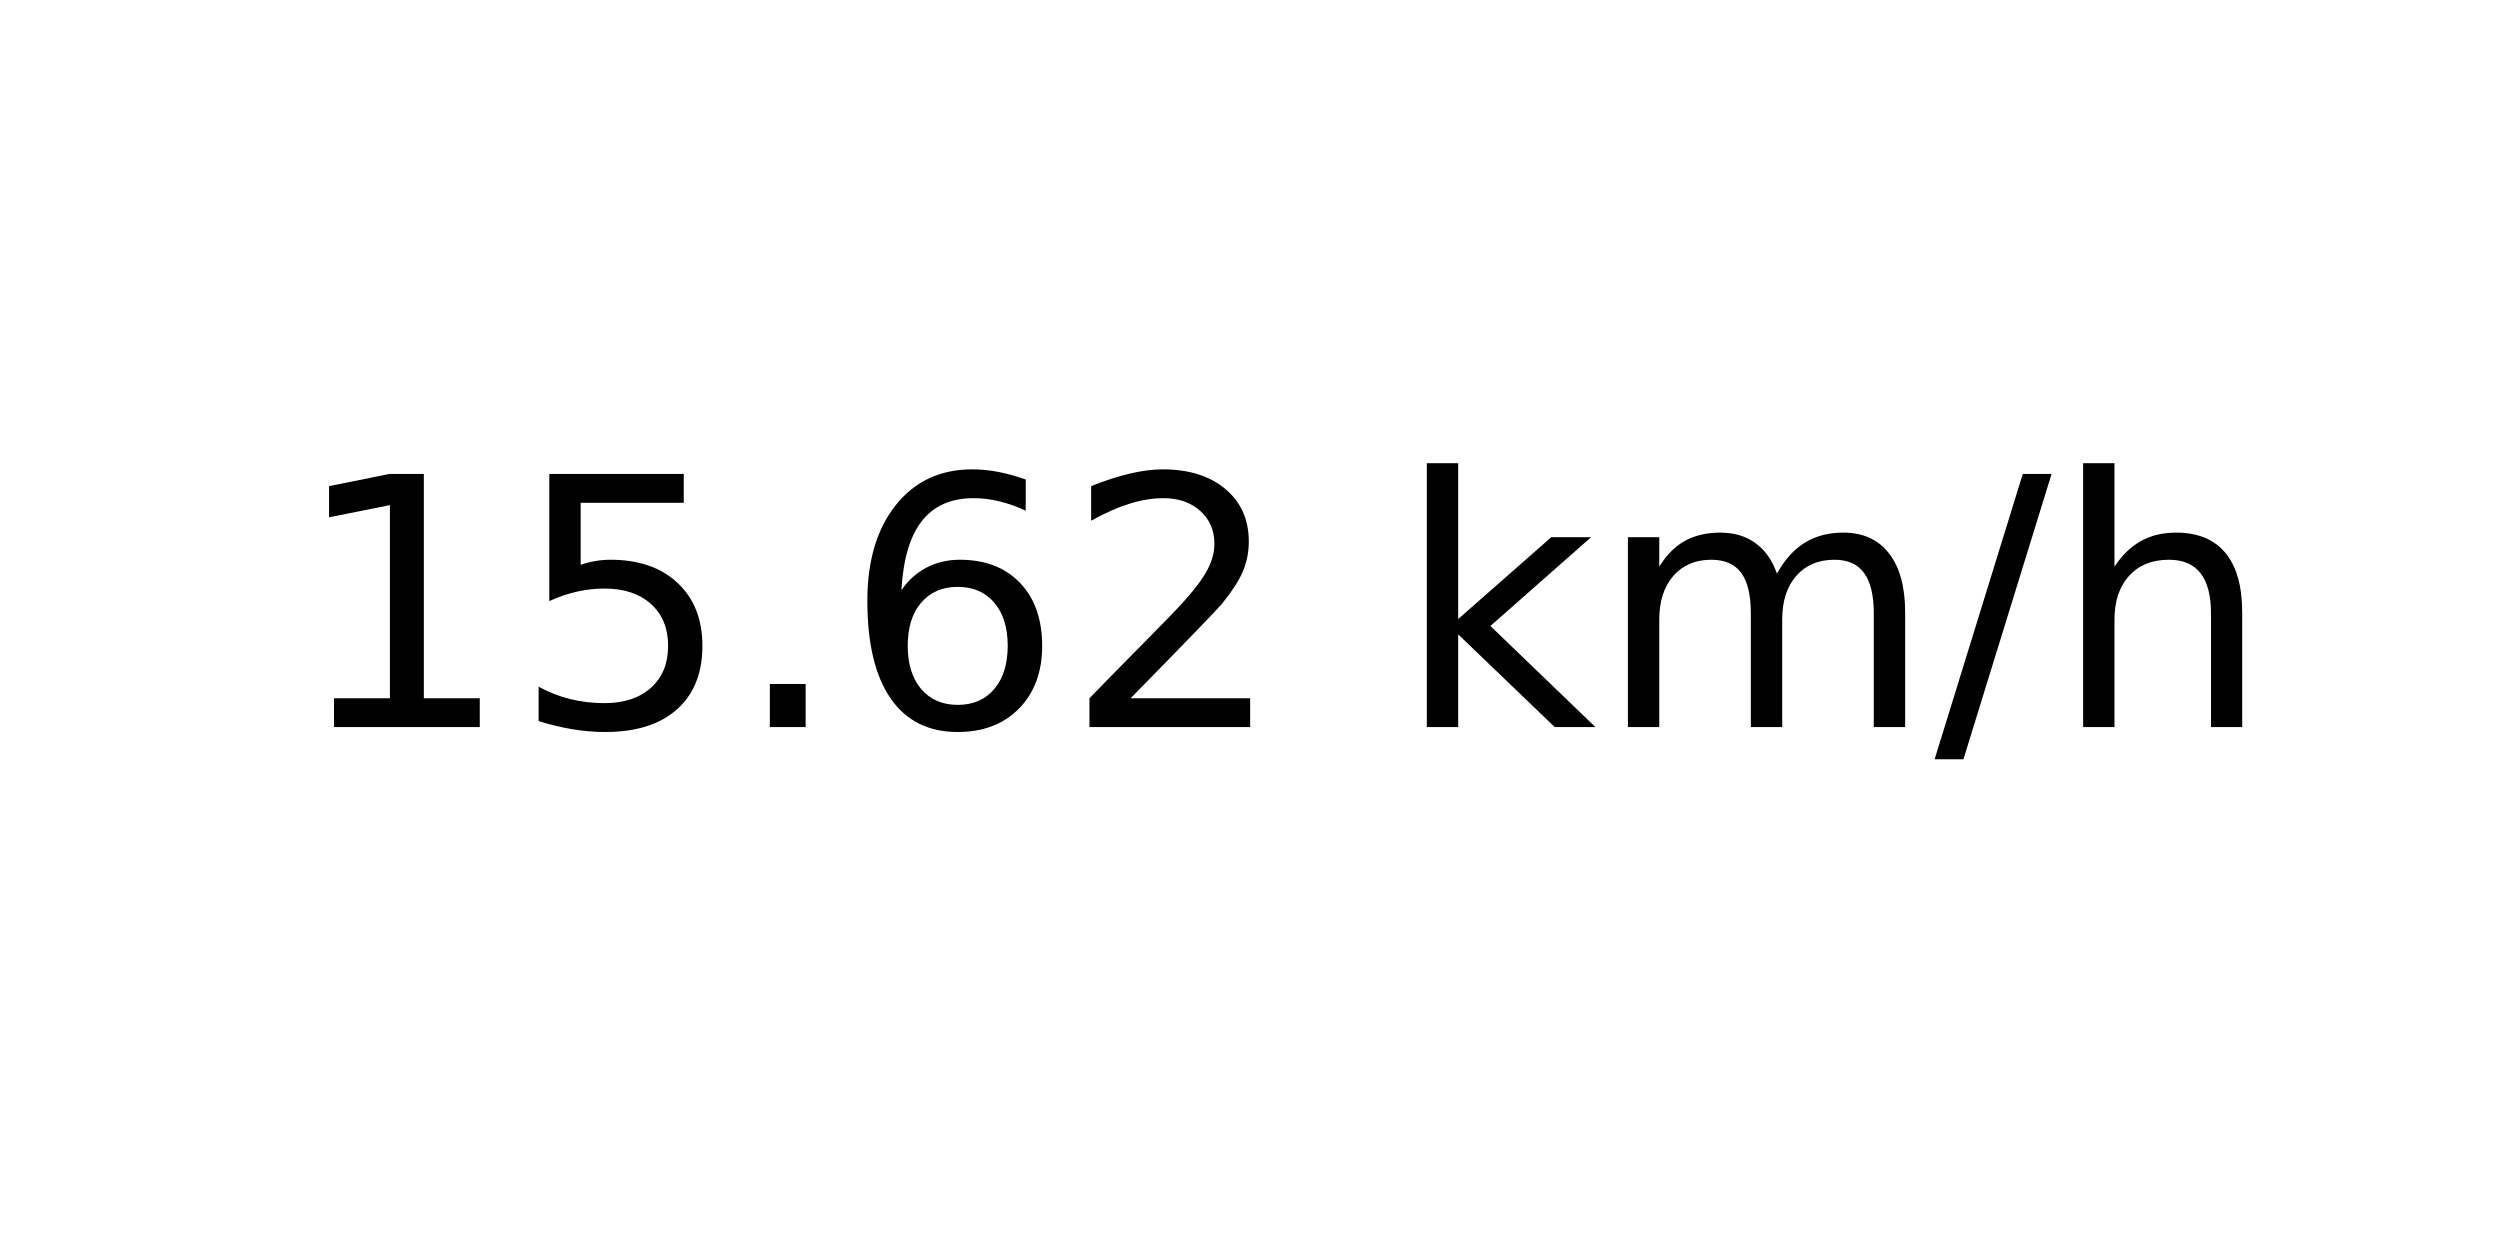
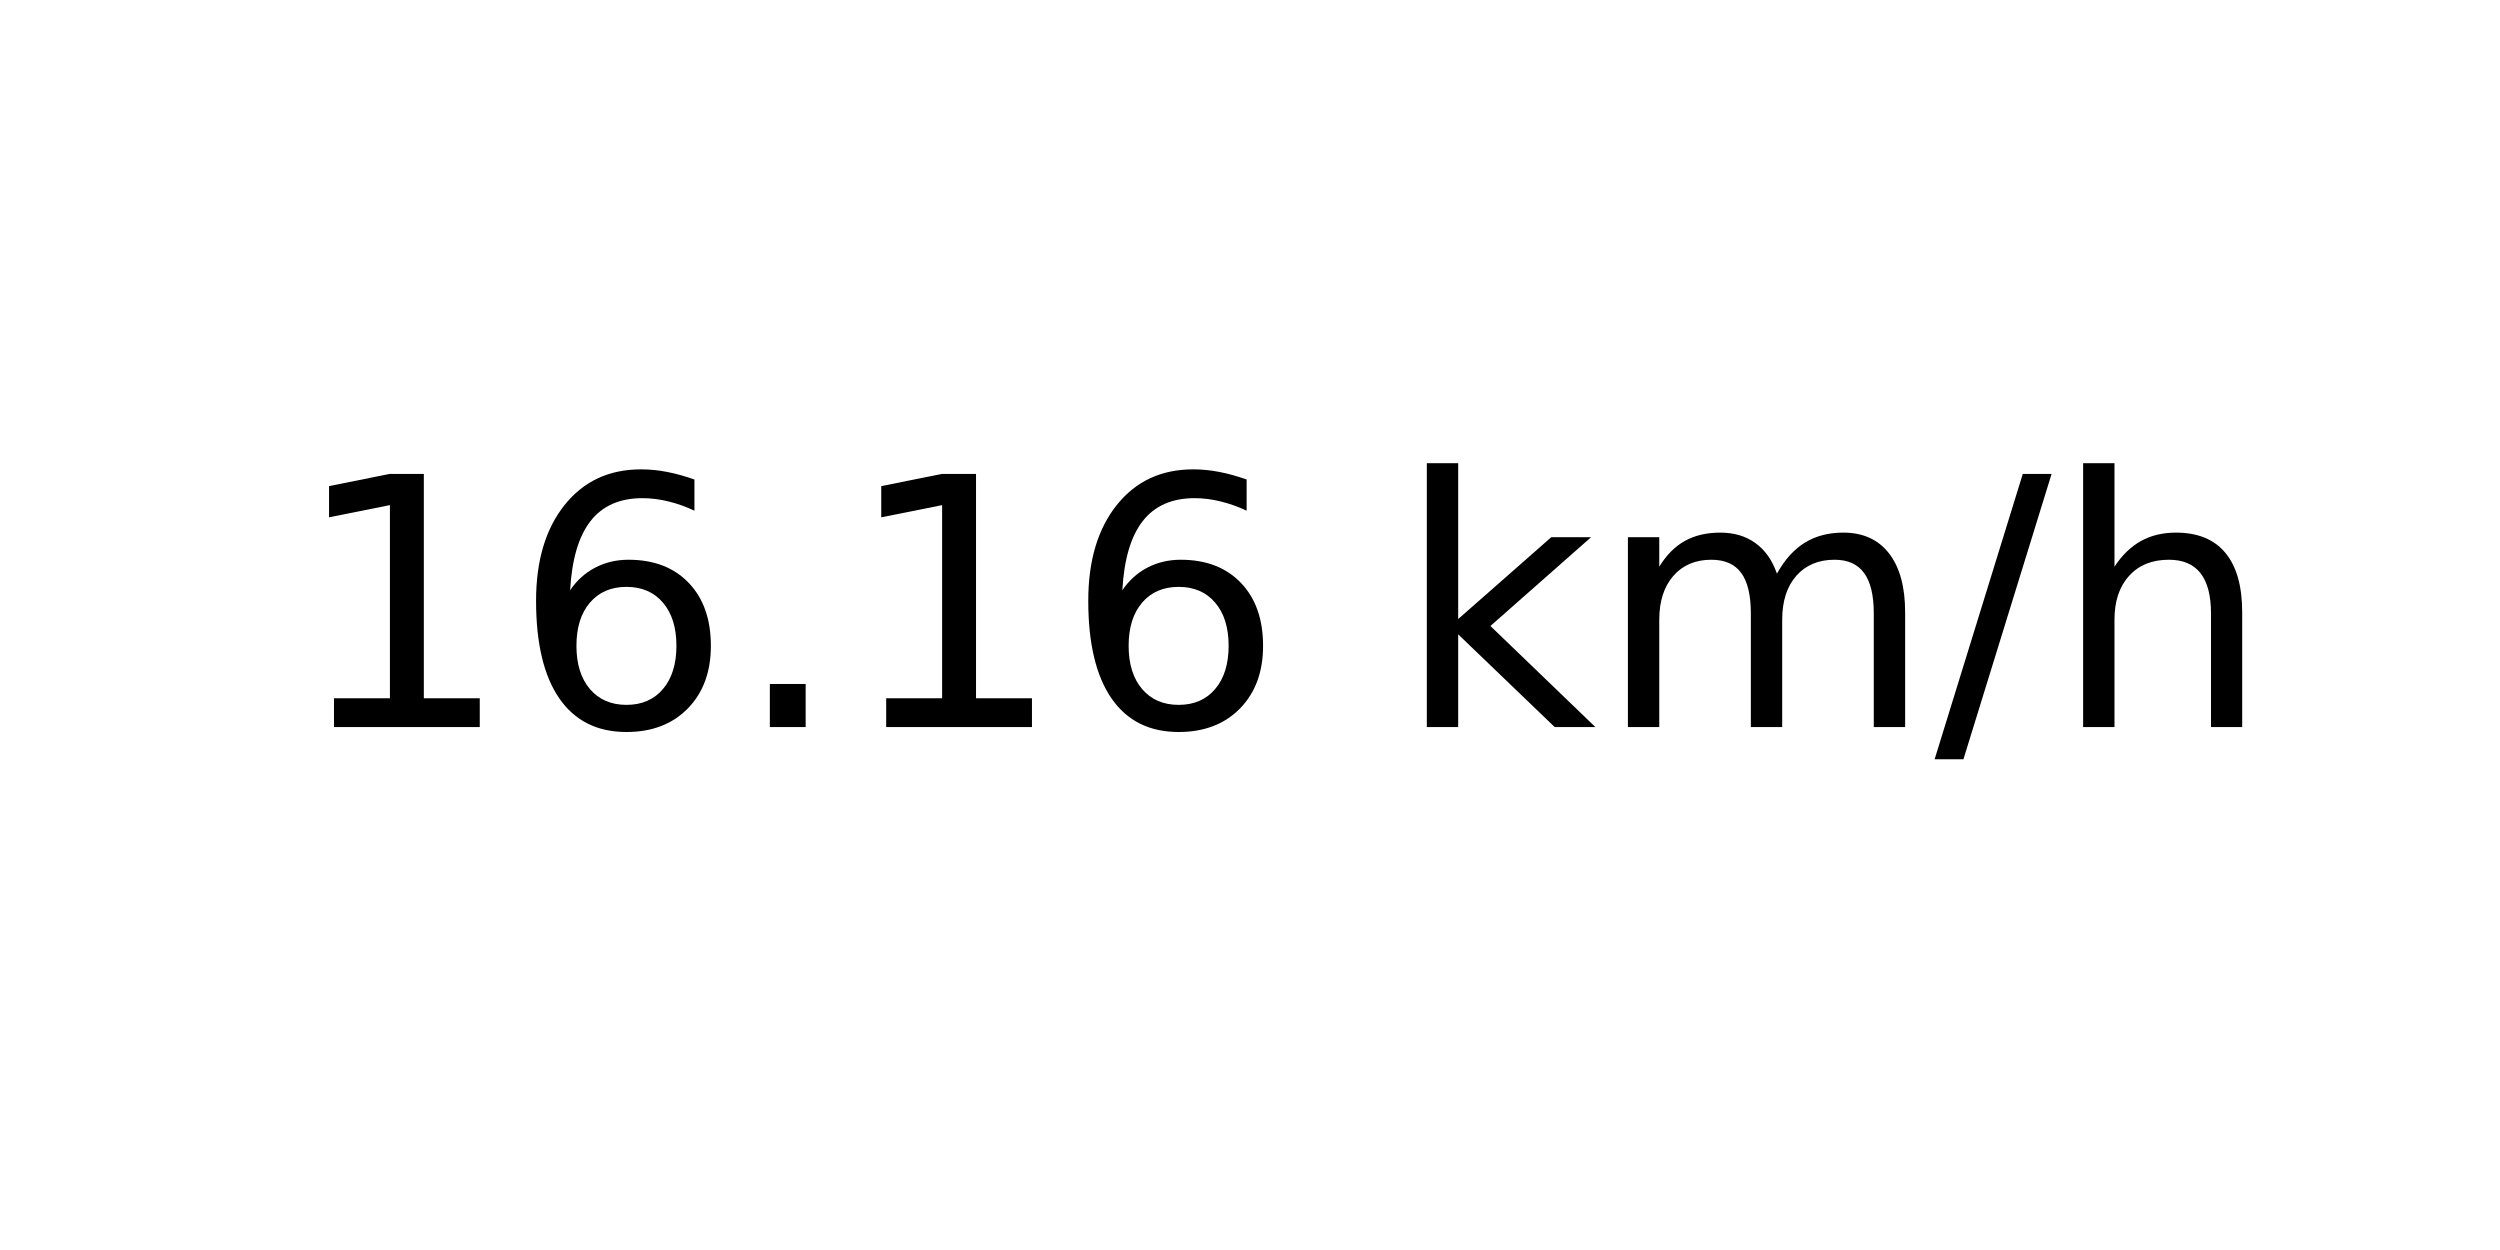
<svg xmlns="http://www.w3.org/2000/svg" xmlns:xlink="http://www.w3.org/1999/xlink" width="72pt" height="36pt" viewBox="0 0 72 36" version="1.1">
  <defs>
    <style type="text/css">*{stroke-linejoin: round; stroke-linecap: butt}</style>
  </defs>
  <g id="figure_1">
    <g id="axes_1">
      <g id="text_1">
        <g transform="translate(8.378125 20.93937) scale(0.1 -0.1)">
          <defs>
            <path id="DejaVuSans-31" d="M 794 531  L 1825 531  L 1825 4091  L 703 3866  L 703 4441  L 1819 4666  L 2450 4666  L 2450 531  L 3481 531  L 3481 0  L 794 0  L 794 531  z " transform="scale(0.015625)" />
-             <path id="DejaVuSans-35" d="M 691 4666  L 3169 4666  L 3169 4134  L 1269 4134  L 1269 2991  Q 1406 3038 1543 3061  Q 1681 3084 1819 3084  Q 2600 3084 3056 2656  Q 3513 2228 3513 1497  Q 3513 744 3044 326  Q 2575 -91 1722 -91  Q 1428 -91 1123 -41  Q 819 9 494 109  L 494 744  Q 775 591 1075 516  Q 1375 441 1709 441  Q 2250 441 2565 725  Q 2881 1009 2881 1497  Q 2881 1984 2565 2268  Q 2250 2553 1709 2553  Q 1456 2553 1204 2497  Q 953 2441 691 2322  L 691 4666  z " transform="scale(0.015625)" />
+             <path id="DejaVuSans-36" d="M 2113 2584  Q 1688 2584 1439 2293  Q 1191 2003 1191 1497  Q 1191 994 1439 701  Q 1688 409 2113 409  Q 2538 409 2786 701  Q 3034 994 3034 1497  Q 3034 2003 2786 2293  Q 2538 2584 2113 2584  z M 3366 4563  L 3366 3988  Q 3128 4100 2886 4159  Q 2644 4219 2406 4219  Q 1781 4219 1451 3797  Q 1122 3375 1075 2522  Q 1259 2794 1537 2939  Q 1816 3084 2150 3084  Q 2853 3084 3261 2657  Q 3669 2231 3669 1497  Q 3669 778 3244 343  Q 2819 -91 2113 -91  Q 1303 -91 875 529  Q 447 1150 447 2328  Q 447 3434 972 4092  Q 1497 4750 2381 4750  Q 2619 4750 2861 4703  Q 3103 4656 3366 4563  z " transform="scale(0.015625)" />
            <path id="DejaVuSans-2e" d="M 684 794  L 1344 794  L 1344 0  L 684 0  L 684 794  z " transform="scale(0.015625)" />
-             <path id="DejaVuSans-36" d="M 2113 2584  Q 1688 2584 1439 2293  Q 1191 2003 1191 1497  Q 1191 994 1439 701  Q 1688 409 2113 409  Q 2538 409 2786 701  Q 3034 994 3034 1497  Q 3034 2003 2786 2293  Q 2538 2584 2113 2584  z M 3366 4563  L 3366 3988  Q 3128 4100 2886 4159  Q 2644 4219 2406 4219  Q 1781 4219 1451 3797  Q 1122 3375 1075 2522  Q 1259 2794 1537 2939  Q 1816 3084 2150 3084  Q 2853 3084 3261 2657  Q 3669 2231 3669 1497  Q 3669 778 3244 343  Q 2819 -91 2113 -91  Q 1303 -91 875 529  Q 447 1150 447 2328  Q 447 3434 972 4092  Q 1497 4750 2381 4750  Q 2619 4750 2861 4703  Q 3103 4656 3366 4563  z " transform="scale(0.015625)" />
-             <path id="DejaVuSans-32" d="M 1228 531  L 3431 531  L 3431 0  L 469 0  L 469 531  Q 828 903 1448 1529  Q 2069 2156 2228 2338  Q 2531 2678 2651 2914  Q 2772 3150 2772 3378  Q 2772 3750 2511 3984  Q 2250 4219 1831 4219  Q 1534 4219 1204 4116  Q 875 4013 500 3803  L 500 4441  Q 881 4594 1212 4672  Q 1544 4750 1819 4750  Q 2544 4750 2975 4387  Q 3406 4025 3406 3419  Q 3406 3131 3298 2873  Q 3191 2616 2906 2266  Q 2828 2175 2409 1742  Q 1991 1309 1228 531  z " transform="scale(0.015625)" />
            <path id="DejaVuSans-20" transform="scale(0.015625)" />
            <path id="DejaVuSans-6b" d="M 581 4863  L 1159 4863  L 1159 1991  L 2875 3500  L 3609 3500  L 1753 1863  L 3688 0  L 2938 0  L 1159 1709  L 1159 0  L 581 0  L 581 4863  z " transform="scale(0.015625)" />
            <path id="DejaVuSans-6d" d="M 3328 2828  Q 3544 3216 3844 3400  Q 4144 3584 4550 3584  Q 5097 3584 5394 3201  Q 5691 2819 5691 2113  L 5691 0  L 5113 0  L 5113 2094  Q 5113 2597 4934 2840  Q 4756 3084 4391 3084  Q 3944 3084 3684 2787  Q 3425 2491 3425 1978  L 3425 0  L 2847 0  L 2847 2094  Q 2847 2600 2669 2842  Q 2491 3084 2119 3084  Q 1678 3084 1418 2786  Q 1159 2488 1159 1978  L 1159 0  L 581 0  L 581 3500  L 1159 3500  L 1159 2956  Q 1356 3278 1631 3431  Q 1906 3584 2284 3584  Q 2666 3584 2933 3390  Q 3200 3197 3328 2828  z " transform="scale(0.015625)" />
            <path id="DejaVuSans-2f" d="M 1625 4666  L 2156 4666  L 531 -594  L 0 -594  L 1625 4666  z " transform="scale(0.015625)" />
            <path id="DejaVuSans-68" d="M 3513 2113  L 3513 0  L 2938 0  L 2938 2094  Q 2938 2591 2744 2837  Q 2550 3084 2163 3084  Q 1697 3084 1428 2787  Q 1159 2491 1159 1978  L 1159 0  L 581 0  L 581 4863  L 1159 4863  L 1159 2956  Q 1366 3272 1645 3428  Q 1925 3584 2291 3584  Q 2894 3584 3203 3211  Q 3513 2838 3513 2113  z " transform="scale(0.015625)" />
          </defs>
          <use xlink:href="#DejaVuSans-31" />
-           <use xlink:href="#DejaVuSans-35" x="63.623" />
+           <use xlink:href="#DejaVuSans-36" x="63.623" />
          <use xlink:href="#DejaVuSans-2e" x="127.246" />
-           <use xlink:href="#DejaVuSans-36" x="159.033" />
-           <use xlink:href="#DejaVuSans-32" x="222.656" />
+           <use xlink:href="#DejaVuSans-31" x="159.033" />
+           <use xlink:href="#DejaVuSans-36" x="222.656" />
          <use xlink:href="#DejaVuSans-20" x="286.279" />
          <use xlink:href="#DejaVuSans-6b" x="318.066" />
          <use xlink:href="#DejaVuSans-6d" x="375.977" />
          <use xlink:href="#DejaVuSans-2f" x="473.389" />
          <use xlink:href="#DejaVuSans-68" x="507.08" />
        </g>
      </g>
    </g>
  </g>
</svg>
